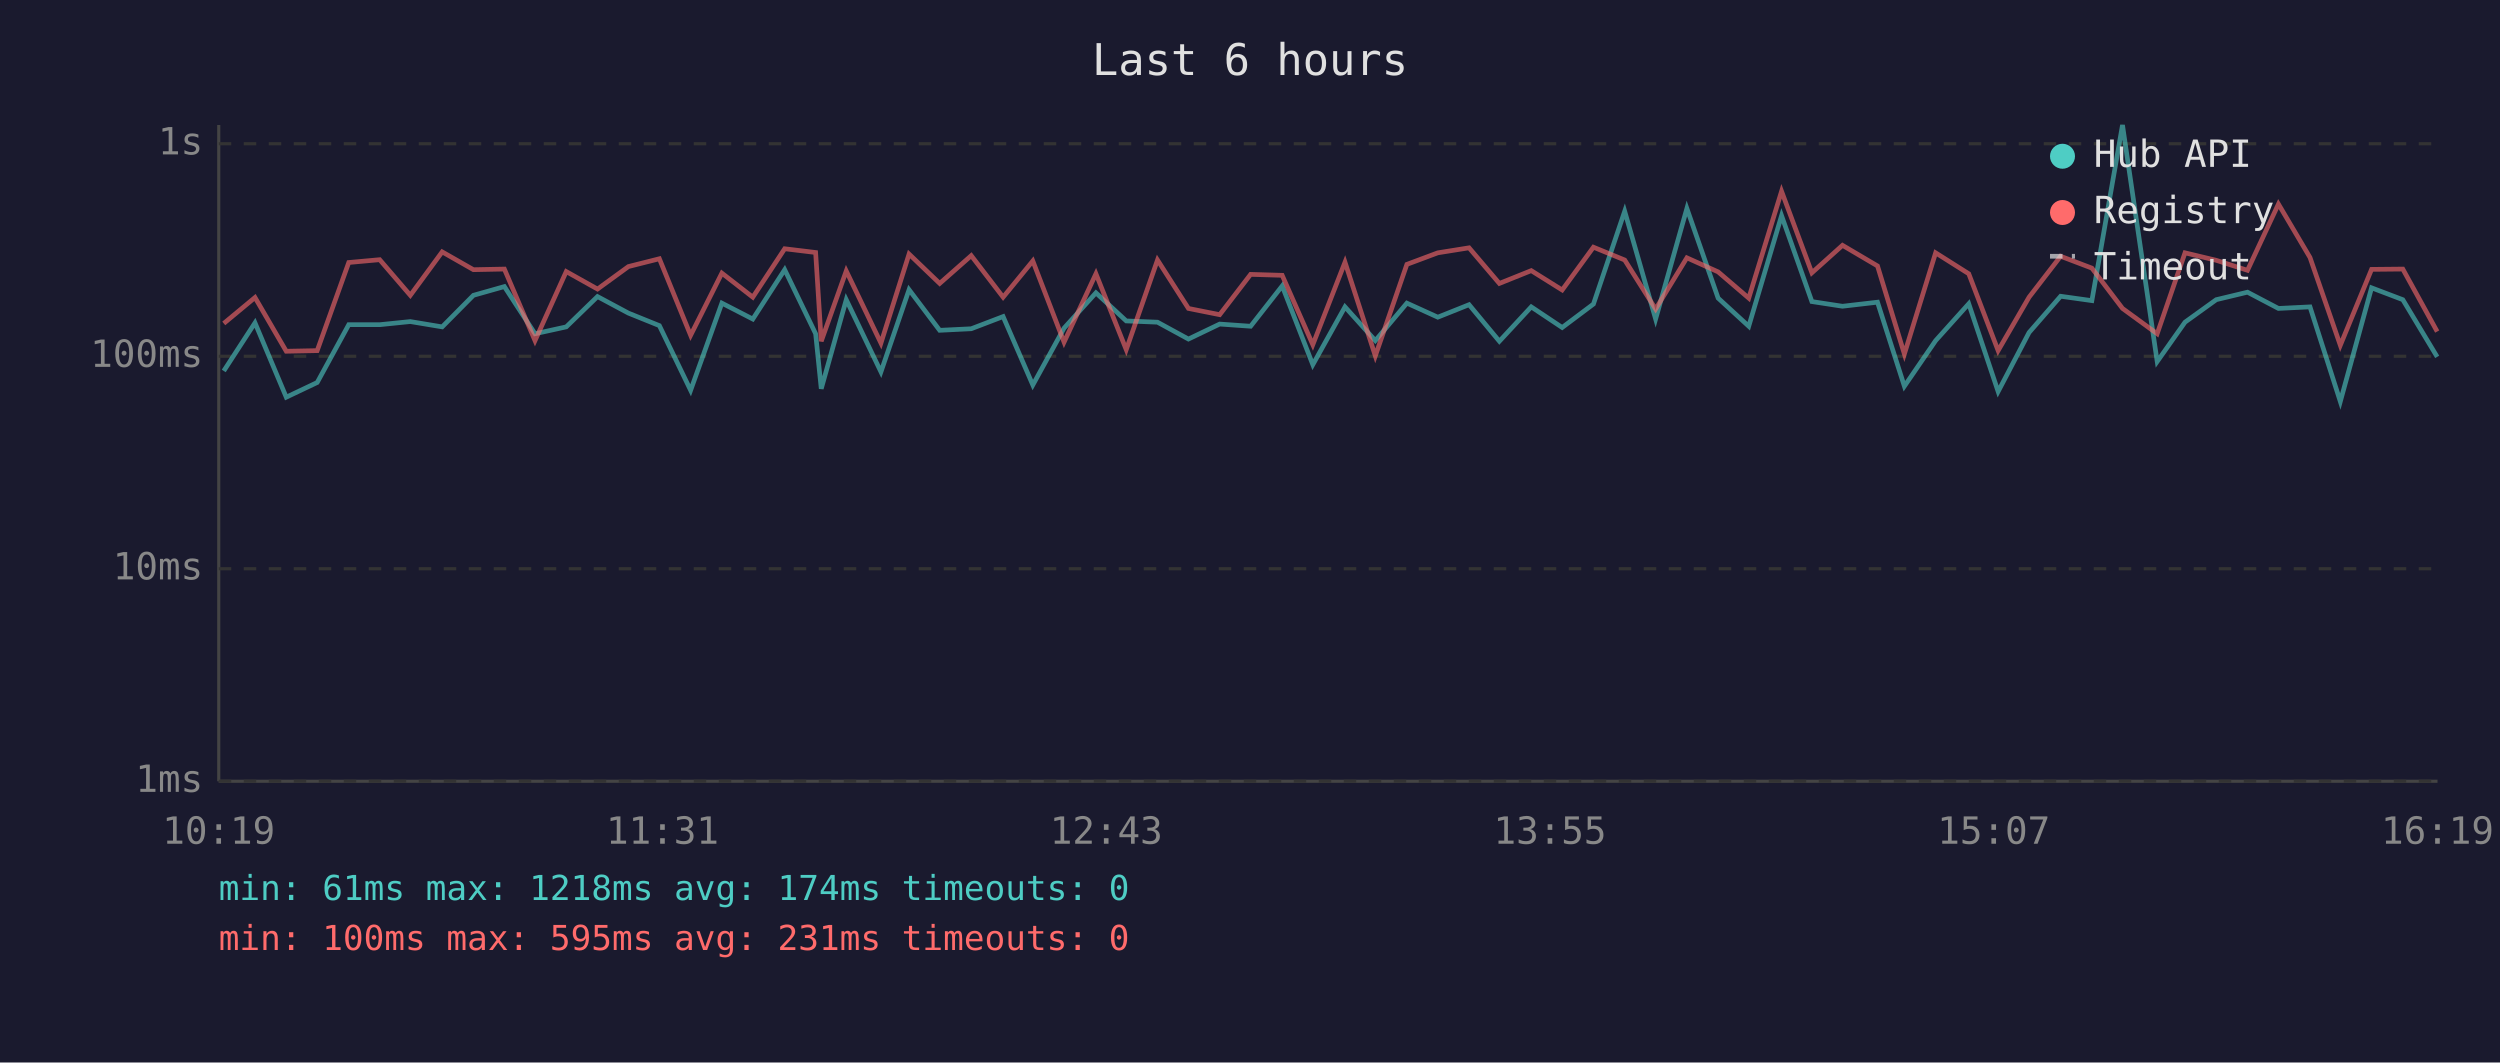
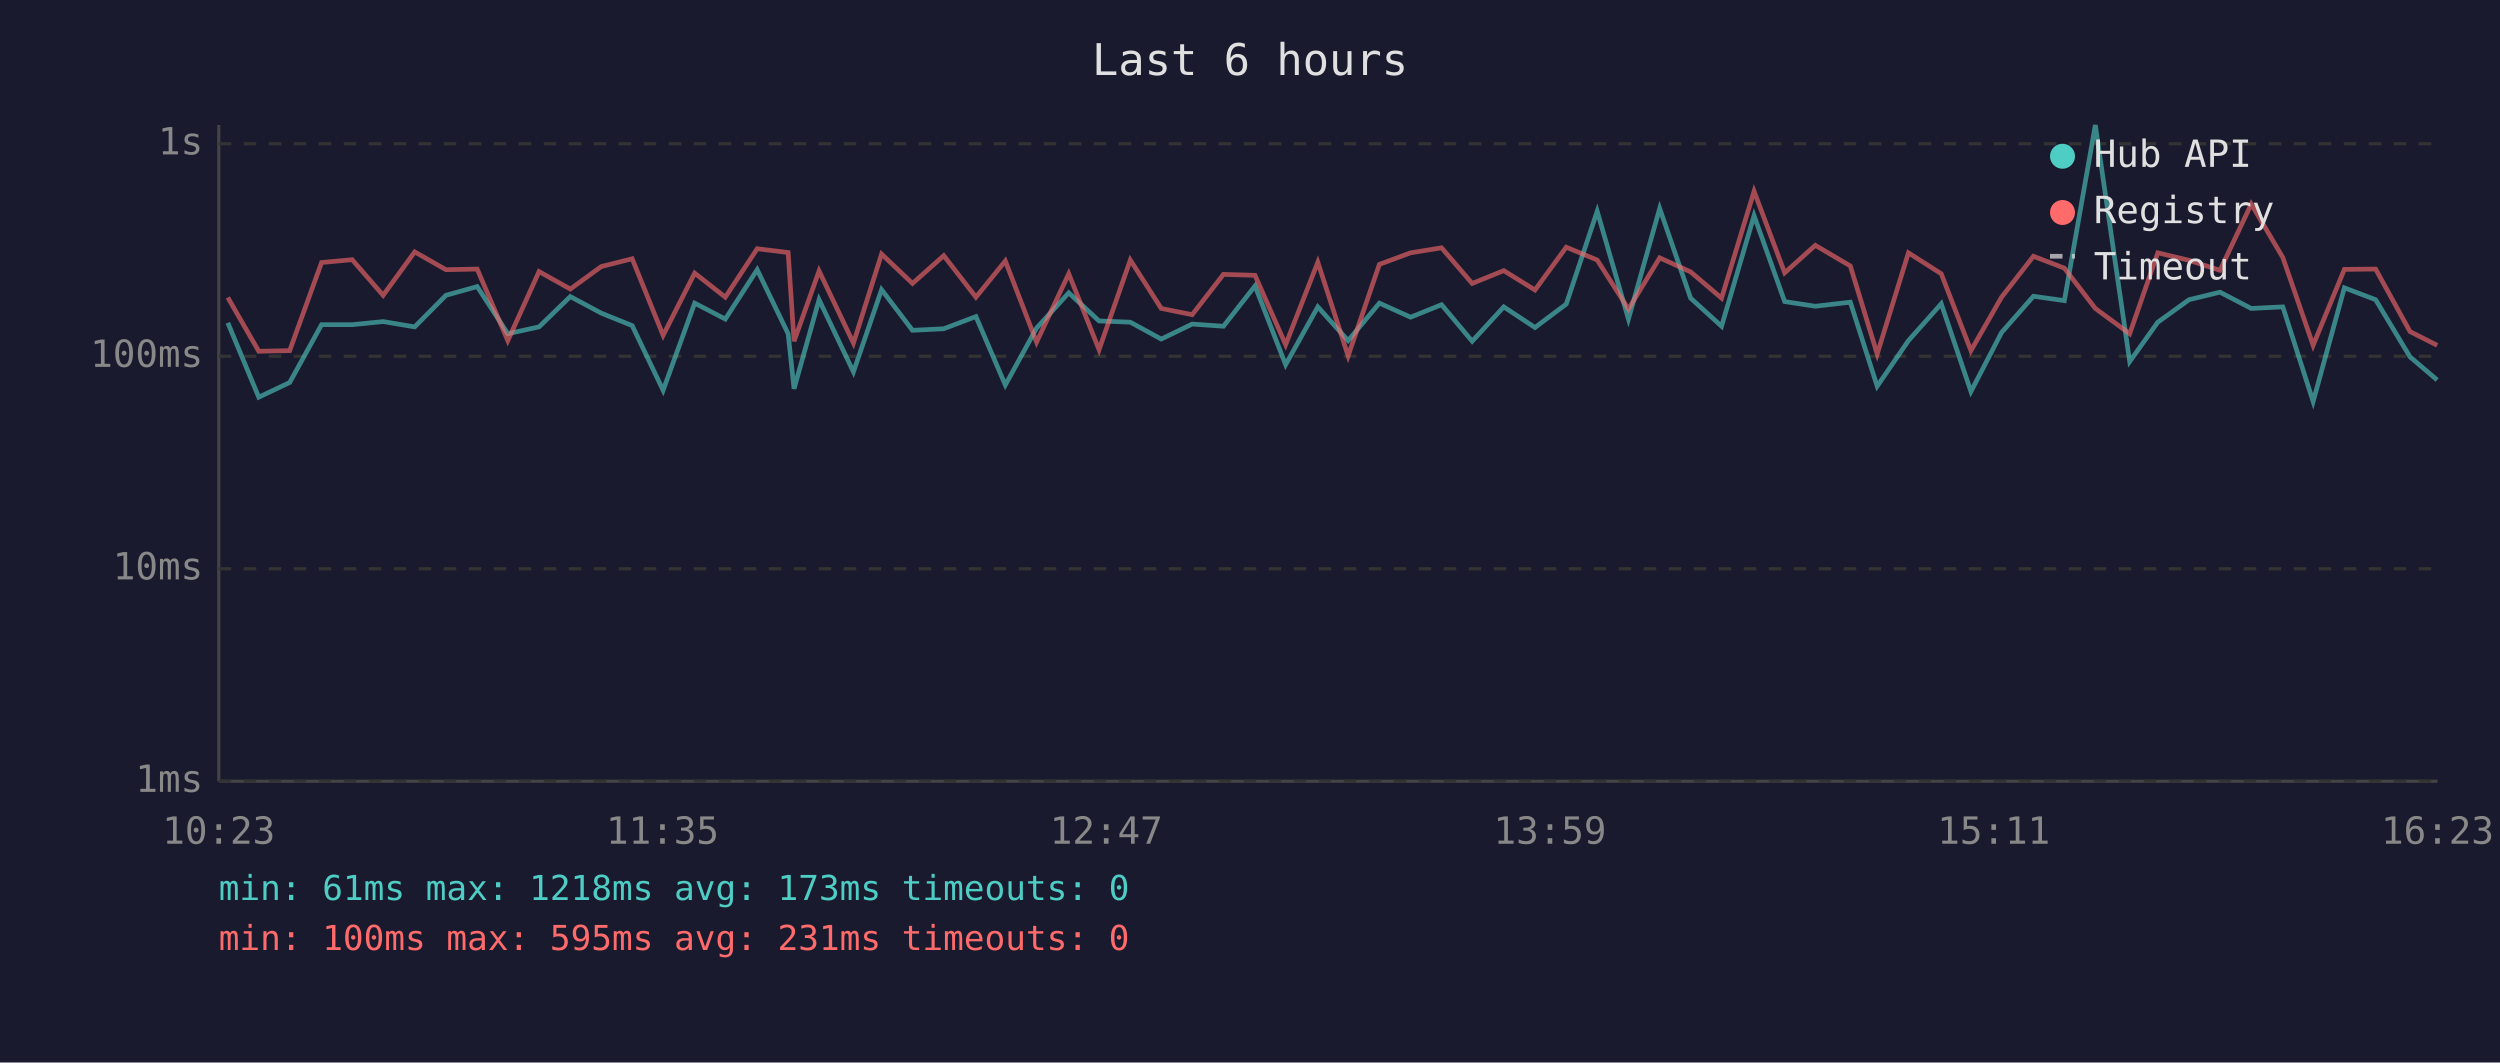
<svg xmlns="http://www.w3.org/2000/svg" viewBox="0 0 800 340" font-family="monospace" font-size="12">
  <rect width="800" height="340" fill="#1a1a2e" />
  <text x="400" y="24" fill="#e0e0e0" font-size="14" text-anchor="middle">Last 6 hours</text>
  <line x1="70" y1="40" x2="70" y2="250" stroke="#444" stroke-width="1" />
  <line x1="70" y1="250" x2="780" y2="250" stroke="#444" stroke-width="1" />
  <line x1="70" y1="250" x2="780" y2="250" stroke="#333" stroke-width="1" stroke-dasharray="4" />
  <text x="65" y="250" fill="#888" text-anchor="end" dominant-baseline="middle">1ms</text>
  <line x1="70" y1="182" x2="780" y2="182" stroke="#333" stroke-width="1" stroke-dasharray="4" />
  <text x="65" y="182" fill="#888" text-anchor="end" dominant-baseline="middle">10ms</text>
  <line x1="70" y1="114" x2="780" y2="114" stroke="#333" stroke-width="1" stroke-dasharray="4" />
  <text x="65" y="114" fill="#888" text-anchor="end" dominant-baseline="middle">100ms</text>
  <line x1="70" y1="46" x2="780" y2="46" stroke="#333" stroke-width="1" stroke-dasharray="4" />
  <text x="65" y="46" fill="#888" text-anchor="end" dominant-baseline="middle">1s</text>
-   <text x="70" y="270" fill="#888" text-anchor="middle">10:19</text>
-   <text x="212" y="270" fill="#888" text-anchor="middle">11:31</text>
-   <text x="354" y="270" fill="#888" text-anchor="middle">12:43</text>
-   <text x="496" y="270" fill="#888" text-anchor="middle">13:55</text>
-   <text x="638" y="270" fill="#888" text-anchor="middle">15:07</text>
-   <text x="780" y="270" fill="#888" text-anchor="middle">16:19</text>
-   <polyline points="71.6,118.7 81.6,103.3 91.6,127.1 101.5,122.4 111.6,103.9 121.5,103.9 131.3,102.9 141.5,104.6 151.5,94.5 161.4,91.7 171.2,106.8 181.2,104.6 191.2,94.9 201.1,100.2 211.0,104.2 221.0,124.9 231.0,97.0 240.9,102.1 251.1,86.3 261.0,106.8 262.8,124.4 270.8,95.9 281.9,119.0 290.9,92.7 300.7,105.7 310.8,105.2 321.0,101.3 330.5,123.2 340.5,105.0 350.7,93.7 360.4,102.7 370.4,103.1 380.3,108.5 390.3,103.7 400.2,104.4 410.3,91.5 420.1,116.7 430.4,98.2 440.1,109.0 450.2,97.0 460.1,101.5 470.1,97.5 479.8,109.2 490.0,98.2 499.9,104.8 509.9,97.3 519.9,67.6 529.8,102.1 539.8,66.7 549.8,95.4 559.6,104.4 570.1,69.0 579.8,96.5 589.6,98.0 600.8,96.7 609.4,123.6 619.4,109.0 630.0,97.2 639.4,125.3 649.3,106.4 659.4,94.8 669.4,96.2 679.2,40.0 690.3,115.7 699.2,103.1 709.2,95.9 719.2,93.5 729.1,98.7 739.2,98.2 748.9,128.5 758.9,92.1 768.9,95.9 779.9,114.2" fill="none" stroke="#4ecdc4" stroke-width="1.5" opacity="0.6" />
-   <polyline points="71.6,103.5 81.6,95.2 91.6,112.4 101.5,112.2 111.6,84.0 121.5,83.1 131.3,94.5 141.5,80.6 151.5,86.3 161.4,86.1 171.2,109.0 181.2,86.9 191.2,92.5 201.1,85.3 211.0,82.8 221.0,107.3 231.0,87.4 240.9,95.1 251.1,79.6 261.0,80.8 262.8,109.2 270.8,86.7 281.9,109.8 290.9,81.3 300.7,90.7 310.8,81.8 321.0,95.1 330.5,83.5 340.5,109.5 350.7,87.6 360.4,111.9 370.4,83.2 380.3,98.7 390.3,100.7 400.2,87.8 410.3,88.1 420.1,110.3 430.4,83.9 440.1,113.9 450.2,84.6 460.1,80.9 470.1,79.3 479.8,90.7 490.0,86.6 499.9,92.8 509.9,79.1 519.9,83.2 529.8,98.9 539.8,82.5 549.8,87.0 559.6,95.4 570.1,61.2 579.8,87.3 589.6,78.5 600.8,85.1 609.4,113.3 619.4,80.9 630.0,87.6 639.4,112.2 649.3,95.1 659.4,82.0 669.4,85.8 679.2,98.7 690.3,106.8 699.2,80.9 709.2,83.3 719.2,86.5 729.1,65.3 739.2,82.4 748.9,110.5 758.9,86.2 768.9,86.1 779.9,106.1" fill="none" stroke="#ff6b6b" stroke-width="1.5" opacity="0.6" />
+   <text x="70" y="270" fill="#888" text-anchor="middle">10:23</text>
+   <text x="212" y="270" fill="#888" text-anchor="middle">11:35</text>
+   <text x="354" y="270" fill="#888" text-anchor="middle">12:47</text>
+   <text x="496" y="270" fill="#888" text-anchor="middle">13:59</text>
+   <text x="638" y="270" fill="#888" text-anchor="middle">15:11</text>
+   <text x="780" y="270" fill="#888" text-anchor="middle">16:23</text>
+   <polyline points="72.9,103.3 82.8,127.1 92.7,122.4 102.9,103.9 112.7,103.9 122.6,102.9 132.7,104.6 142.7,94.5 152.7,91.7 162.5,106.8 172.5,104.6 182.5,94.9 192.4,100.2 202.3,104.2 212.2,124.9 222.3,97.0 232.1,102.1 242.3,86.3 252.2,106.8 254.1,124.4 262.1,95.9 273.1,119.0 282.1,92.7 292.0,105.7 302.0,105.2 312.3,101.3 321.7,123.2 331.7,105.0 342.0,93.7 351.7,102.7 361.7,103.1 371.6,108.5 381.5,103.7 391.5,104.4 401.6,91.5 411.4,116.7 421.7,98.2 431.4,109.0 441.4,97.0 451.4,101.5 461.3,97.5 471.1,109.2 481.2,98.2 491.2,104.8 501.2,97.3 511.1,67.6 521.1,102.1 531.1,66.7 541.0,95.4 550.9,104.4 561.3,69.0 571.1,96.5 580.9,98.0 592.1,96.7 600.7,123.6 610.7,109.0 621.2,97.2 630.7,125.3 640.5,106.4 650.7,94.8 660.6,96.2 670.5,40.0 681.5,115.7 690.5,103.1 700.5,95.9 710.4,93.5 720.4,98.7 730.5,98.2 740.2,128.5 750.2,92.1 760.2,95.9 771.2,114.2 779.9,121.6" fill="none" stroke="#4ecdc4" stroke-width="1.5" opacity="0.6" />
+   <polyline points="72.9,95.2 82.8,112.4 92.7,112.2 102.9,84.0 112.7,83.1 122.6,94.5 132.7,80.6 142.7,86.3 152.7,86.1 162.5,109.0 172.5,86.9 182.5,92.5 192.4,85.3 202.3,82.8 212.2,107.3 222.3,87.4 232.1,95.1 242.3,79.6 252.2,80.8 254.1,109.2 262.1,86.7 273.1,109.8 282.1,81.3 292.0,90.7 302.0,81.8 312.3,95.1 321.7,83.5 331.7,109.5 342.0,87.6 351.7,111.9 361.7,83.2 371.6,98.7 381.5,100.7 391.5,87.8 401.6,88.1 411.4,110.3 421.7,83.9 431.4,113.9 441.4,84.6 451.4,80.9 461.3,79.3 471.1,90.7 481.2,86.6 491.2,92.8 501.2,79.1 511.1,83.2 521.1,98.9 531.1,82.5 541.0,87.0 550.9,95.4 561.3,61.2 571.1,87.3 580.9,78.5 592.1,85.1 600.7,113.3 610.7,80.9 621.2,87.6 630.7,112.2 640.5,95.1 650.7,82.0 660.6,85.8 670.5,98.7 681.5,106.8 690.5,80.9 700.5,83.3 710.4,86.5 720.4,65.3 730.5,82.4 740.2,110.5 750.2,86.2 760.2,86.1 771.2,106.1 779.9,110.5" fill="none" stroke="#ff6b6b" stroke-width="1.5" opacity="0.6" />
  <circle cx="660" cy="50" r="4" fill="#4ecdc4" />
  <text x="670" y="50" fill="#e0e0e0" dominant-baseline="middle">Hub API</text>
  <circle cx="660" cy="68" r="4" fill="#ff6b6b" />
  <text x="670" y="68" fill="#e0e0e0" dominant-baseline="middle">Registry</text>
  <line x1="656" y1="82" x2="664" y2="82" stroke="#e0e0e0" stroke-width="1.5" stroke-dasharray="4,3" opacity="0.7" />
  <text x="670" y="86" fill="#e0e0e0" dominant-baseline="middle">Timeout</text>
-   <text x="70" y="288" fill="#4ecdc4" font-size="11">min: 61ms  max: 1218ms  avg: 174ms  timeouts: 0</text>
+   <text x="70" y="288" fill="#4ecdc4" font-size="11">min: 61ms  max: 1218ms  avg: 173ms  timeouts: 0</text>
  <text x="70" y="304" fill="#ff6b6b" font-size="11">min: 100ms  max: 595ms  avg: 231ms  timeouts: 0</text>
</svg>
